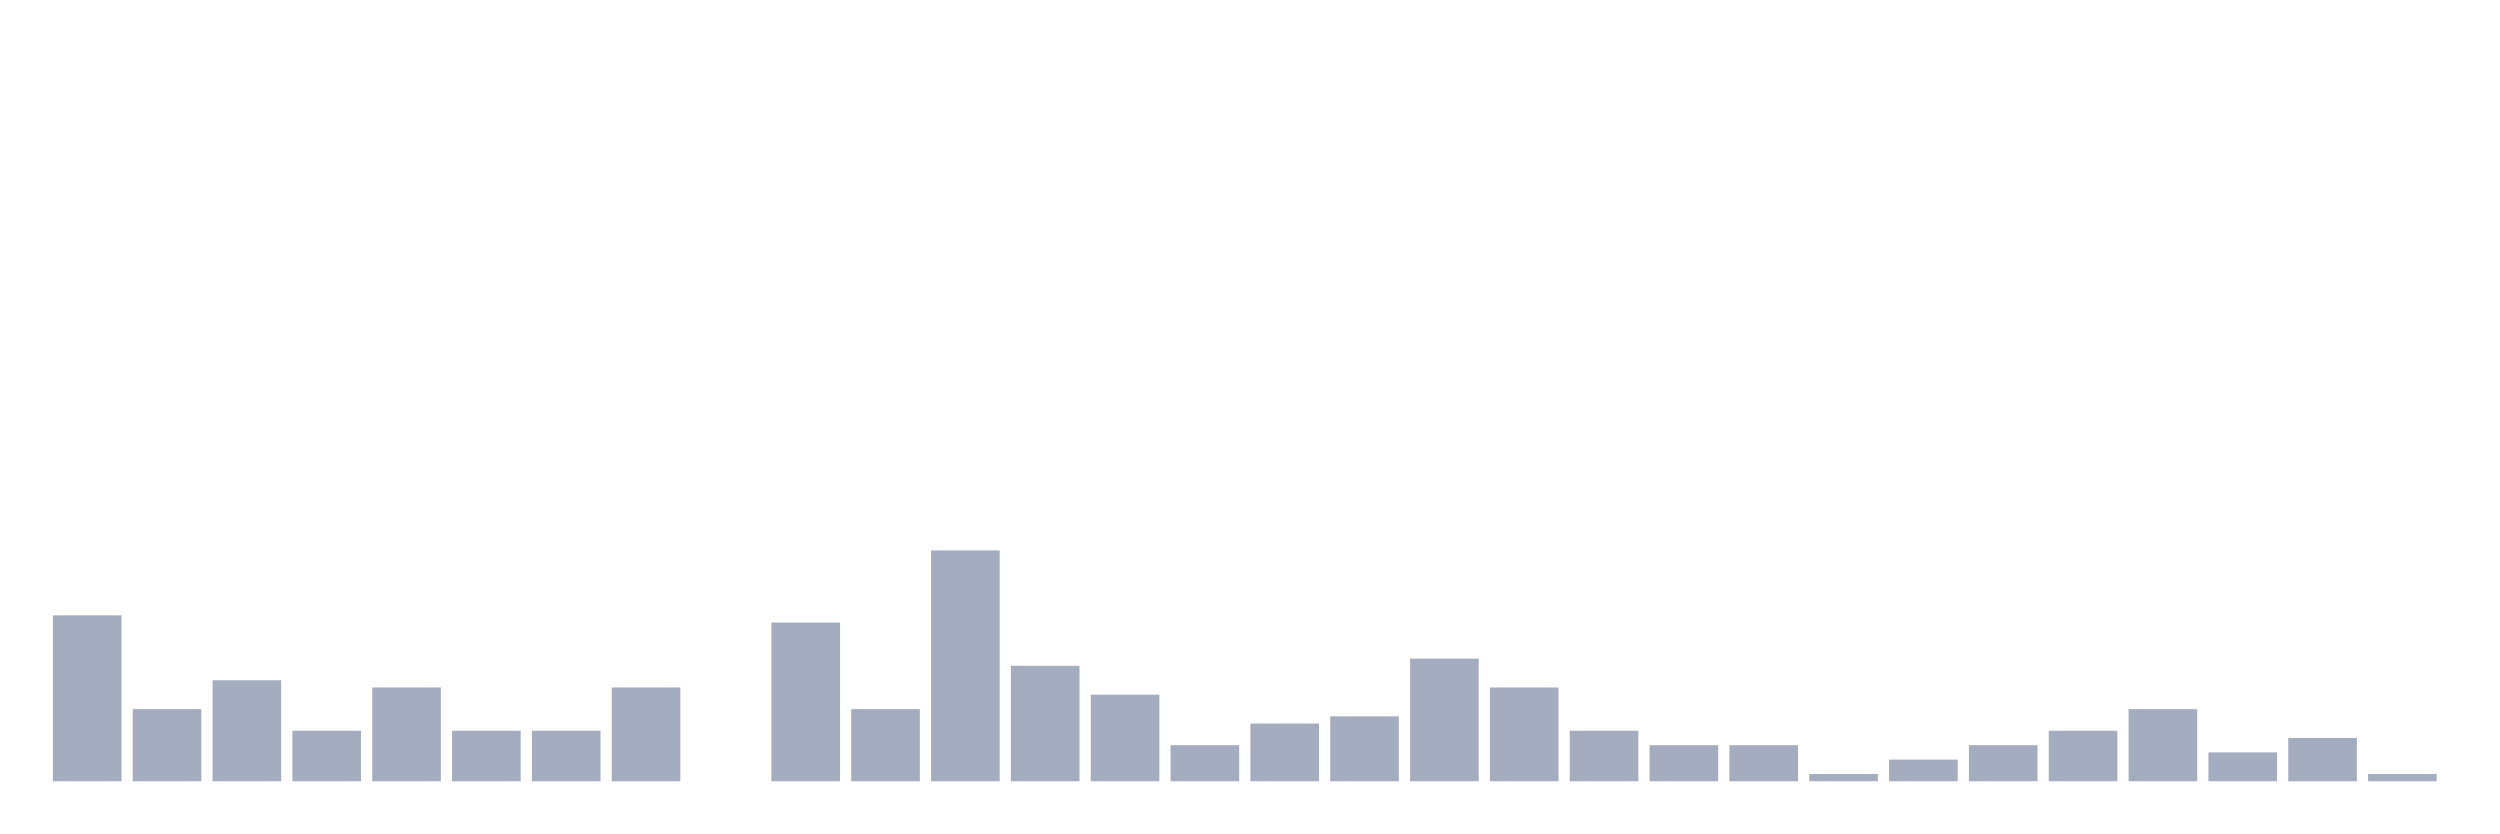
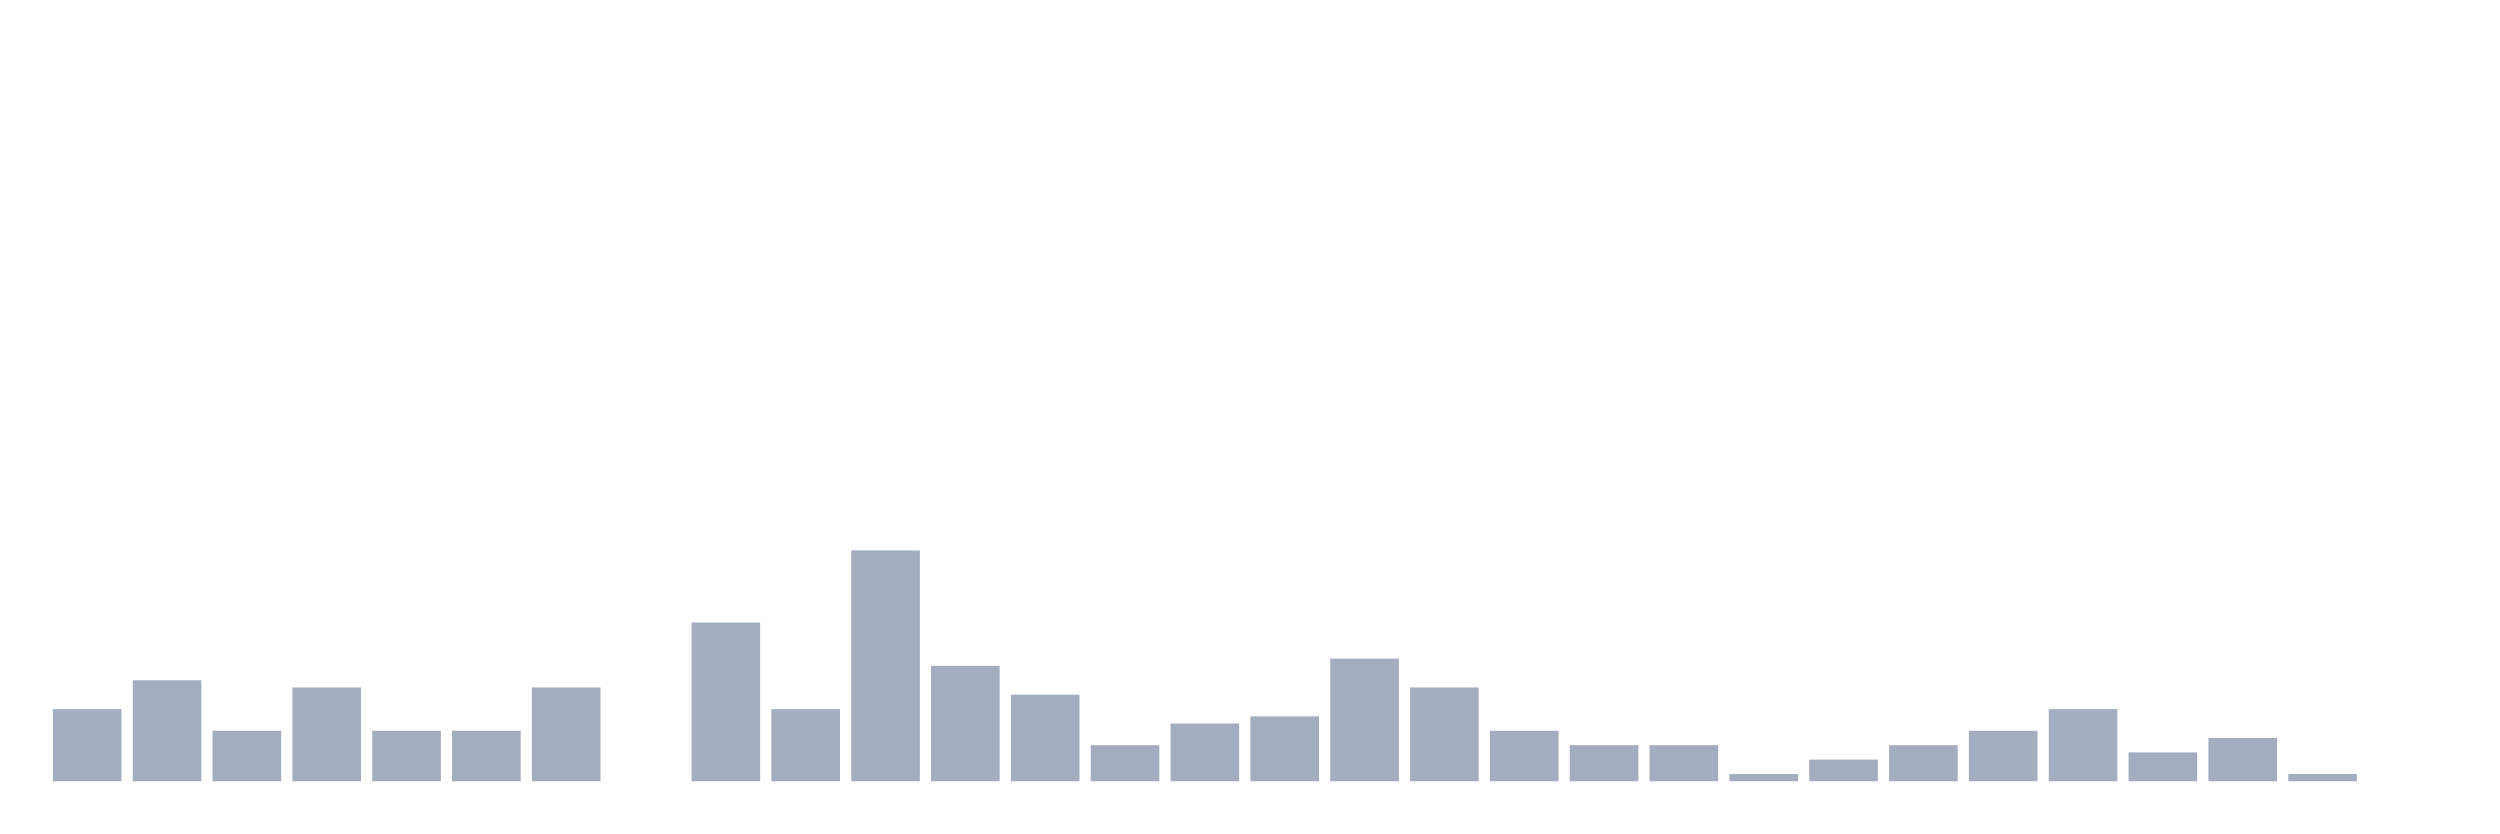
<svg xmlns="http://www.w3.org/2000/svg" viewBox="0 0 480 160">
  <g transform="translate(10,10)">
-     <rect class="bar" x="0.153" width="13.175" y="108.144" height="31.856" fill="rgb(164,173,192)" />
-     <rect class="bar" x="15.482" width="13.175" y="126.15" height="13.85" fill="rgb(164,173,192)" />
-     <rect class="bar" x="30.81" width="13.175" y="120.609" height="19.391" fill="rgb(164,173,192)" />
-     <rect class="bar" x="46.138" width="13.175" y="130.305" height="9.695" fill="rgb(164,173,192)" />
-     <rect class="bar" x="61.466" width="13.175" y="121.994" height="18.006" fill="rgb(164,173,192)" />
+     <rect class="bar" x="0.153" width="13.175" y="126.15" height="13.85" fill="rgb(164,173,192)" />
+     <rect class="bar" x="15.482" width="13.175" y="120.609" height="19.391" fill="rgb(164,173,192)" />
+     <rect class="bar" x="30.81" width="13.175" y="130.305" height="9.695" fill="rgb(164,173,192)" />
+     <rect class="bar" x="46.138" width="13.175" y="121.994" height="18.006" fill="rgb(164,173,192)" />
+     <rect class="bar" x="61.466" width="13.175" y="130.305" height="9.695" fill="rgb(164,173,192)" />
    <rect class="bar" x="76.794" width="13.175" y="130.305" height="9.695" fill="rgb(164,173,192)" />
-     <rect class="bar" x="92.123" width="13.175" y="130.305" height="9.695" fill="rgb(164,173,192)" />
-     <rect class="bar" x="107.451" width="13.175" y="121.994" height="18.006" fill="rgb(164,173,192)" />
-     <rect class="bar" x="122.779" width="13.175" y="140" height="0" fill="rgb(164,173,192)" />
-     <rect class="bar" x="138.107" width="13.175" y="109.529" height="30.471" fill="rgb(164,173,192)" />
-     <rect class="bar" x="153.436" width="13.175" y="126.15" height="13.85" fill="rgb(164,173,192)" />
-     <rect class="bar" x="168.764" width="13.175" y="95.679" height="44.321" fill="rgb(164,173,192)" />
-     <rect class="bar" x="184.092" width="13.175" y="117.839" height="22.161" fill="rgb(164,173,192)" />
-     <rect class="bar" x="199.42" width="13.175" y="123.38" height="16.62" fill="rgb(164,173,192)" />
-     <rect class="bar" x="214.748" width="13.175" y="133.075" height="6.925" fill="rgb(164,173,192)" />
-     <rect class="bar" x="230.077" width="13.175" y="128.92" height="11.08" fill="rgb(164,173,192)" />
-     <rect class="bar" x="245.405" width="13.175" y="127.535" height="12.465" fill="rgb(164,173,192)" />
-     <rect class="bar" x="260.733" width="13.175" y="116.454" height="23.546" fill="rgb(164,173,192)" />
-     <rect class="bar" x="276.061" width="13.175" y="121.994" height="18.006" fill="rgb(164,173,192)" />
-     <rect class="bar" x="291.39" width="13.175" y="130.305" height="9.695" fill="rgb(164,173,192)" />
+     <rect class="bar" x="92.123" width="13.175" y="121.994" height="18.006" fill="rgb(164,173,192)" />
+     <rect class="bar" x="107.451" width="13.175" y="140" height="0" fill="rgb(164,173,192)" />
+     <rect class="bar" x="122.779" width="13.175" y="109.529" height="30.471" fill="rgb(164,173,192)" />
+     <rect class="bar" x="138.107" width="13.175" y="126.15" height="13.85" fill="rgb(164,173,192)" />
+     <rect class="bar" x="153.436" width="13.175" y="95.679" height="44.321" fill="rgb(164,173,192)" />
+     <rect class="bar" x="168.764" width="13.175" y="117.839" height="22.161" fill="rgb(164,173,192)" />
+     <rect class="bar" x="184.092" width="13.175" y="123.38" height="16.62" fill="rgb(164,173,192)" />
+     <rect class="bar" x="199.42" width="13.175" y="133.075" height="6.925" fill="rgb(164,173,192)" />
+     <rect class="bar" x="214.748" width="13.175" y="128.92" height="11.08" fill="rgb(164,173,192)" />
+     <rect class="bar" x="230.077" width="13.175" y="127.535" height="12.465" fill="rgb(164,173,192)" />
+     <rect class="bar" x="245.405" width="13.175" y="116.454" height="23.546" fill="rgb(164,173,192)" />
+     <rect class="bar" x="260.733" width="13.175" y="121.994" height="18.006" fill="rgb(164,173,192)" />
+     <rect class="bar" x="276.061" width="13.175" y="130.305" height="9.695" fill="rgb(164,173,192)" />
+     <rect class="bar" x="291.39" width="13.175" y="133.075" height="6.925" fill="rgb(164,173,192)" />
    <rect class="bar" x="306.718" width="13.175" y="133.075" height="6.925" fill="rgb(164,173,192)" />
-     <rect class="bar" x="322.046" width="13.175" y="133.075" height="6.925" fill="rgb(164,173,192)" />
-     <rect class="bar" x="337.374" width="13.175" y="138.615" height="1.385" fill="rgb(164,173,192)" />
-     <rect class="bar" x="352.702" width="13.175" y="135.845" height="4.155" fill="rgb(164,173,192)" />
-     <rect class="bar" x="368.031" width="13.175" y="133.075" height="6.925" fill="rgb(164,173,192)" />
-     <rect class="bar" x="383.359" width="13.175" y="130.305" height="9.695" fill="rgb(164,173,192)" />
-     <rect class="bar" x="398.687" width="13.175" y="126.15" height="13.85" fill="rgb(164,173,192)" />
-     <rect class="bar" x="414.015" width="13.175" y="134.46" height="5.54" fill="rgb(164,173,192)" />
-     <rect class="bar" x="429.344" width="13.175" y="131.69" height="8.31" fill="rgb(164,173,192)" />
-     <rect class="bar" x="444.672" width="13.175" y="138.615" height="1.385" fill="rgb(164,173,192)" />
+     <rect class="bar" x="322.046" width="13.175" y="138.615" height="1.385" fill="rgb(164,173,192)" />
+     <rect class="bar" x="337.374" width="13.175" y="135.845" height="4.155" fill="rgb(164,173,192)" />
+     <rect class="bar" x="352.702" width="13.175" y="133.075" height="6.925" fill="rgb(164,173,192)" />
+     <rect class="bar" x="368.031" width="13.175" y="130.305" height="9.695" fill="rgb(164,173,192)" />
+     <rect class="bar" x="383.359" width="13.175" y="126.15" height="13.85" fill="rgb(164,173,192)" />
+     <rect class="bar" x="398.687" width="13.175" y="134.46" height="5.54" fill="rgb(164,173,192)" />
+     <rect class="bar" x="414.015" width="13.175" y="131.69" height="8.31" fill="rgb(164,173,192)" />
+     <rect class="bar" x="429.344" width="13.175" y="138.615" height="1.385" fill="rgb(164,173,192)" />
+     <rect class="bar" x="444.672" width="13.175" y="140" height="0" fill="rgb(164,173,192)" />
  </g>
</svg>
